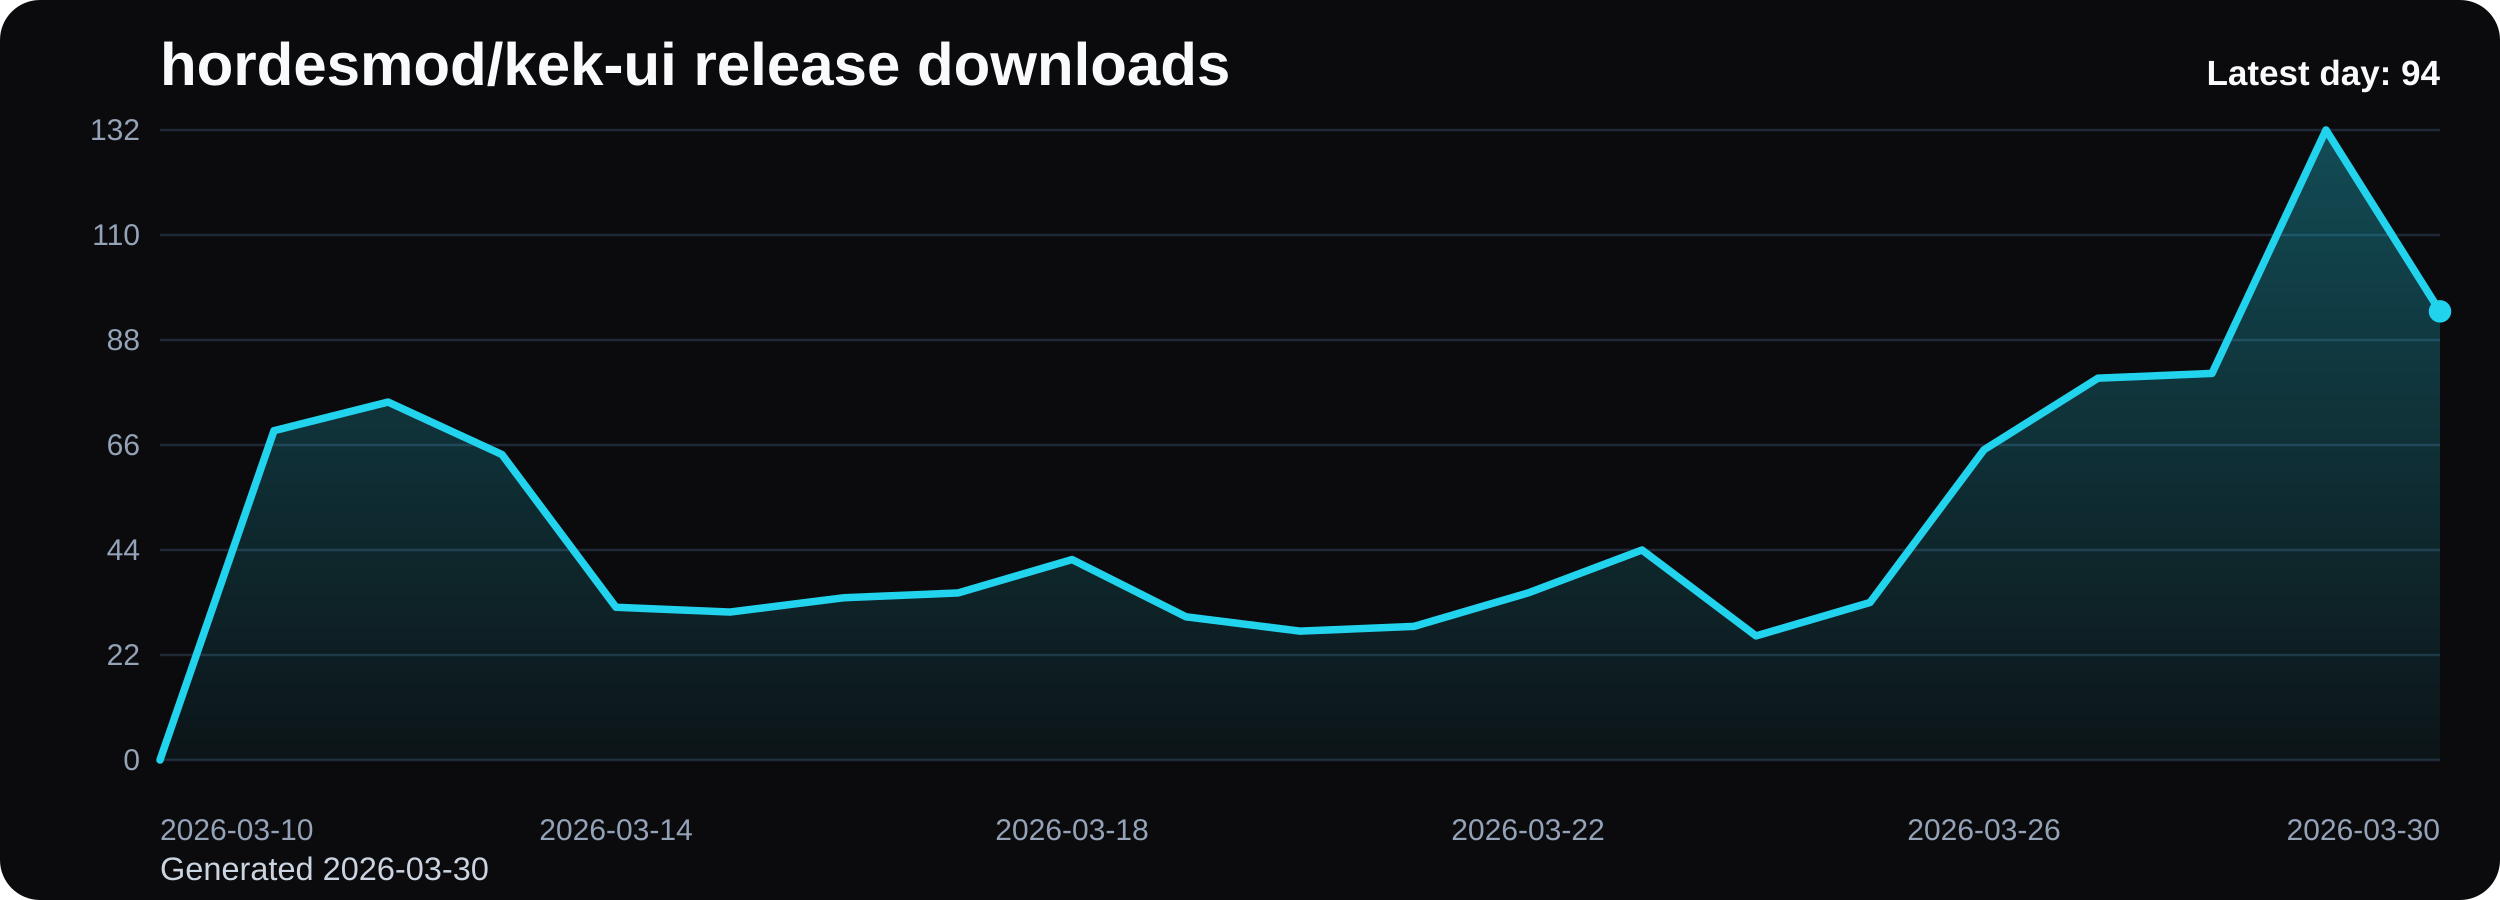
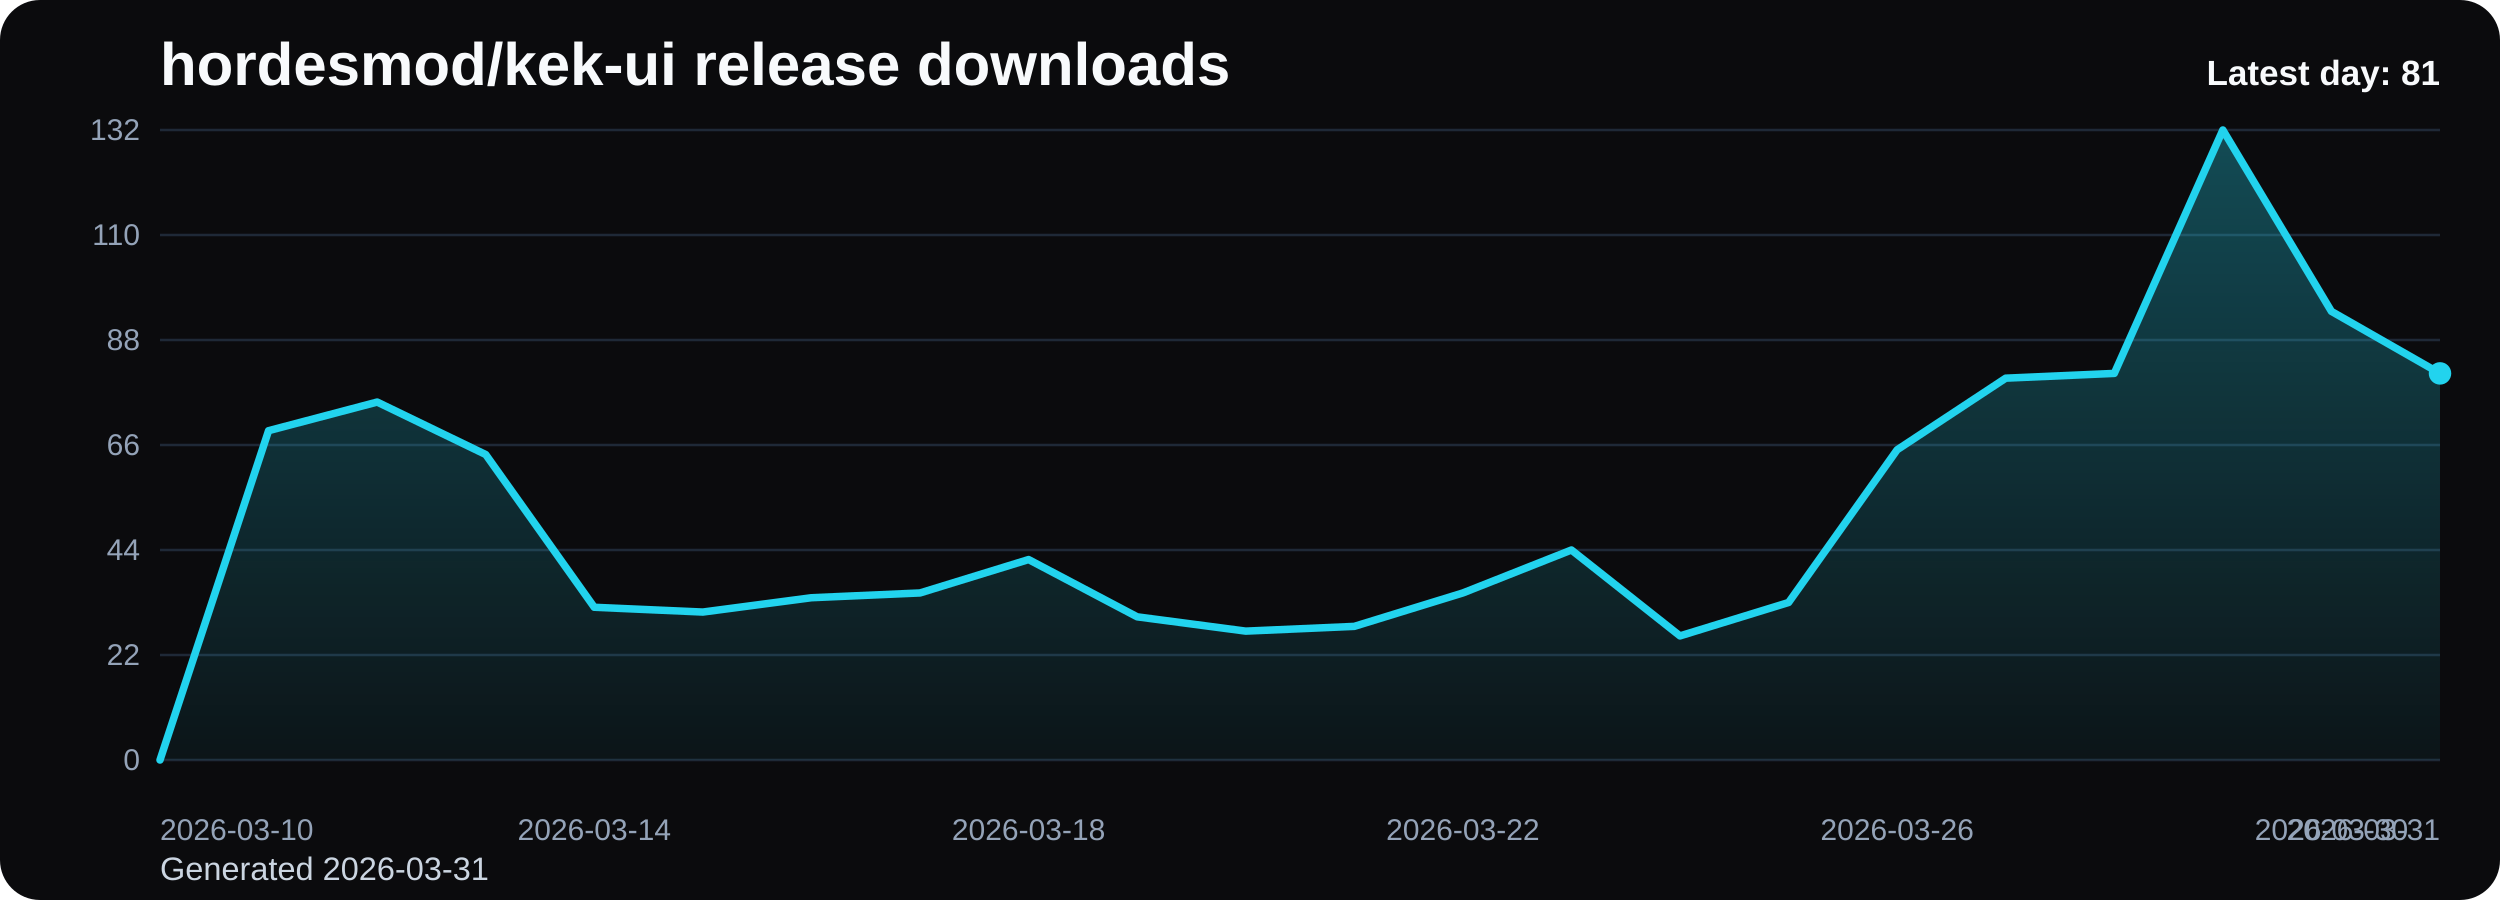
<svg xmlns="http://www.w3.org/2000/svg" viewBox="0 0 1000 360" role="img" aria-label="hordesmod/kek-ui release downloads chart">
  <defs>
    <linearGradient id="fill-daily-black" x1="0" y1="0" x2="0" y2="1">
      <stop offset="0%" stop-color="#22d3ee" stop-opacity="0.32" />
      <stop offset="100%" stop-color="#22d3ee" stop-opacity="0.05" />
    </linearGradient>
    <style>
      .bg { fill: #0b0b0d; }
      .title { font: 700 24px Arial, sans-serif; fill: #f8fafc; }
      .sub { font: 400 13px Arial, sans-serif; fill: #cbd5e1; }
      .grid { stroke: #1f2937; stroke-width: 1; }
      .axis { font: 400 12px Arial, sans-serif; fill: #94a3b8; }
      .line { fill: none; stroke: #22d3ee; stroke-width: 3; stroke-linecap: round; stroke-linejoin: round; }
      .dot { fill: #22d3ee; }
      .value { font: 600 11px Arial, sans-serif; fill: #cbd5e1; }
      .latest { font: 700 14px Arial, sans-serif; fill: #f8fafc; }
    </style>
  </defs>
  <rect class="bg" x="0" y="0" width="1000" height="360" rx="16" />
  <text class="title" x="64" y="34">hordesmod/kek-ui release downloads</text>
-   <text class="sub" x="64" y="352">Generated 2026-03-30</text>
+   <text class="sub" x="64" y="352">Generated 2026-03-31</text>
  <line x1="64" y1="52.00" x2="976" y2="52.00" class="grid" />
  <text x="56" y="56.00" text-anchor="end" class="axis">132</text>
  <line x1="64" y1="94.00" x2="976" y2="94.00" class="grid" />
  <text x="56" y="98.00" text-anchor="end" class="axis">110</text>
  <line x1="64" y1="136.00" x2="976" y2="136.00" class="grid" />
  <text x="56" y="140.00" text-anchor="end" class="axis">88</text>
  <line x1="64" y1="178.00" x2="976" y2="178.00" class="grid" />
  <text x="56" y="182.00" text-anchor="end" class="axis">66</text>
  <line x1="64" y1="220.00" x2="976" y2="220.00" class="grid" />
  <text x="56" y="224.00" text-anchor="end" class="axis">44</text>
  <line x1="64" y1="262.00" x2="976" y2="262.00" class="grid" />
  <text x="56" y="266.00" text-anchor="end" class="axis">22</text>
  <line x1="64" y1="304.00" x2="976" y2="304.00" class="grid" />
  <text x="56" y="308.00" text-anchor="end" class="axis">0</text>
-   <path d="M 64.00 304 L 64.00 304.00 L 109.60 172.27 L 155.20 160.82 L 200.80 181.82 L 246.40 242.91 L 292.00 244.82 L 337.60 239.09 L 383.20 237.18 L 428.80 223.82 L 474.40 246.73 L 520.00 252.45 L 565.60 250.55 L 611.20 237.18 L 656.80 220.00 L 702.40 254.36 L 748.00 241.00 L 793.60 179.91 L 839.20 151.27 L 884.80 149.36 L 930.40 52.00 L 976.00 124.55 L 976.00 304 Z" fill="url(#fill-daily-black)" />
-   <polyline class="line" points="64.00,304.00 109.60,172.27 155.20,160.82 200.80,181.82 246.40,242.91 292.00,244.82 337.60,239.09 383.20,237.18 428.80,223.82 474.40,246.73 520.00,252.45 565.60,250.55 611.20,237.18 656.80,220.00 702.40,254.36 748.00,241.00 793.60,179.91 839.20,151.27 884.80,149.36 930.40,52.00 976.00,124.55" />
-   <circle class="dot" cx="976.00" cy="124.55" r="4.5" />
+   <path d="M 64.00 304 L 64.00 304.00 L 107.43 172.27 L 150.86 160.82 L 194.29 181.82 L 237.71 242.91 L 281.14 244.82 L 324.57 239.09 L 368.00 237.18 L 411.43 223.82 L 454.86 246.73 L 498.29 252.45 L 541.71 250.55 L 585.14 237.18 L 628.57 220.00 L 672.00 254.36 L 715.43 241.00 L 758.86 179.91 L 802.29 151.27 L 845.71 149.36 L 889.14 52.00 L 932.57 124.55 L 976.00 149.36 L 976.00 304 Z" fill="url(#fill-daily-black)" />
+   <polyline class="line" points="64.00,304.00 107.43,172.27 150.86,160.82 194.29,181.82 237.71,242.91 281.14,244.82 324.57,239.09 368.00,237.18 411.43,223.82 454.86,246.73 498.29,252.45 541.71,250.55 585.14,237.18 628.57,220.00 672.00,254.36 715.43,241.00 758.86,179.91 802.29,151.27 845.71,149.36 889.14,52.00 932.57,124.55 976.00,149.36" />
+   <circle class="dot" cx="976.00" cy="149.36" r="4.5" />
  <text class="axis" x="64.00" y="336" text-anchor="start">2026-03-10</text>
-   <text class="axis" x="246.40" y="336" text-anchor="middle">2026-03-14</text>
-   <text class="axis" x="428.80" y="336" text-anchor="middle">2026-03-18</text>
-   <text class="axis" x="611.20" y="336" text-anchor="middle">2026-03-22</text>
-   <text class="axis" x="793.60" y="336" text-anchor="middle">2026-03-26</text>
-   <text class="axis" x="976.00" y="336" text-anchor="end">2026-03-30</text>
-   <text class="latest" x="976" y="34" text-anchor="end">Latest day: 94</text>
+   <text class="axis" x="237.71" y="336" text-anchor="middle">2026-03-14</text>
+   <text class="axis" x="411.43" y="336" text-anchor="middle">2026-03-18</text>
+   <text class="axis" x="585.14" y="336" text-anchor="middle">2026-03-22</text>
+   <text class="axis" x="758.86" y="336" text-anchor="middle">2026-03-26</text>
+   <text class="axis" x="932.57" y="336" text-anchor="middle">2026-03-30</text>
+   <text class="axis" x="976.00" y="336" text-anchor="end">2026-03-31</text>
+   <text class="latest" x="976" y="34" text-anchor="end">Latest day: 81</text>
</svg>
